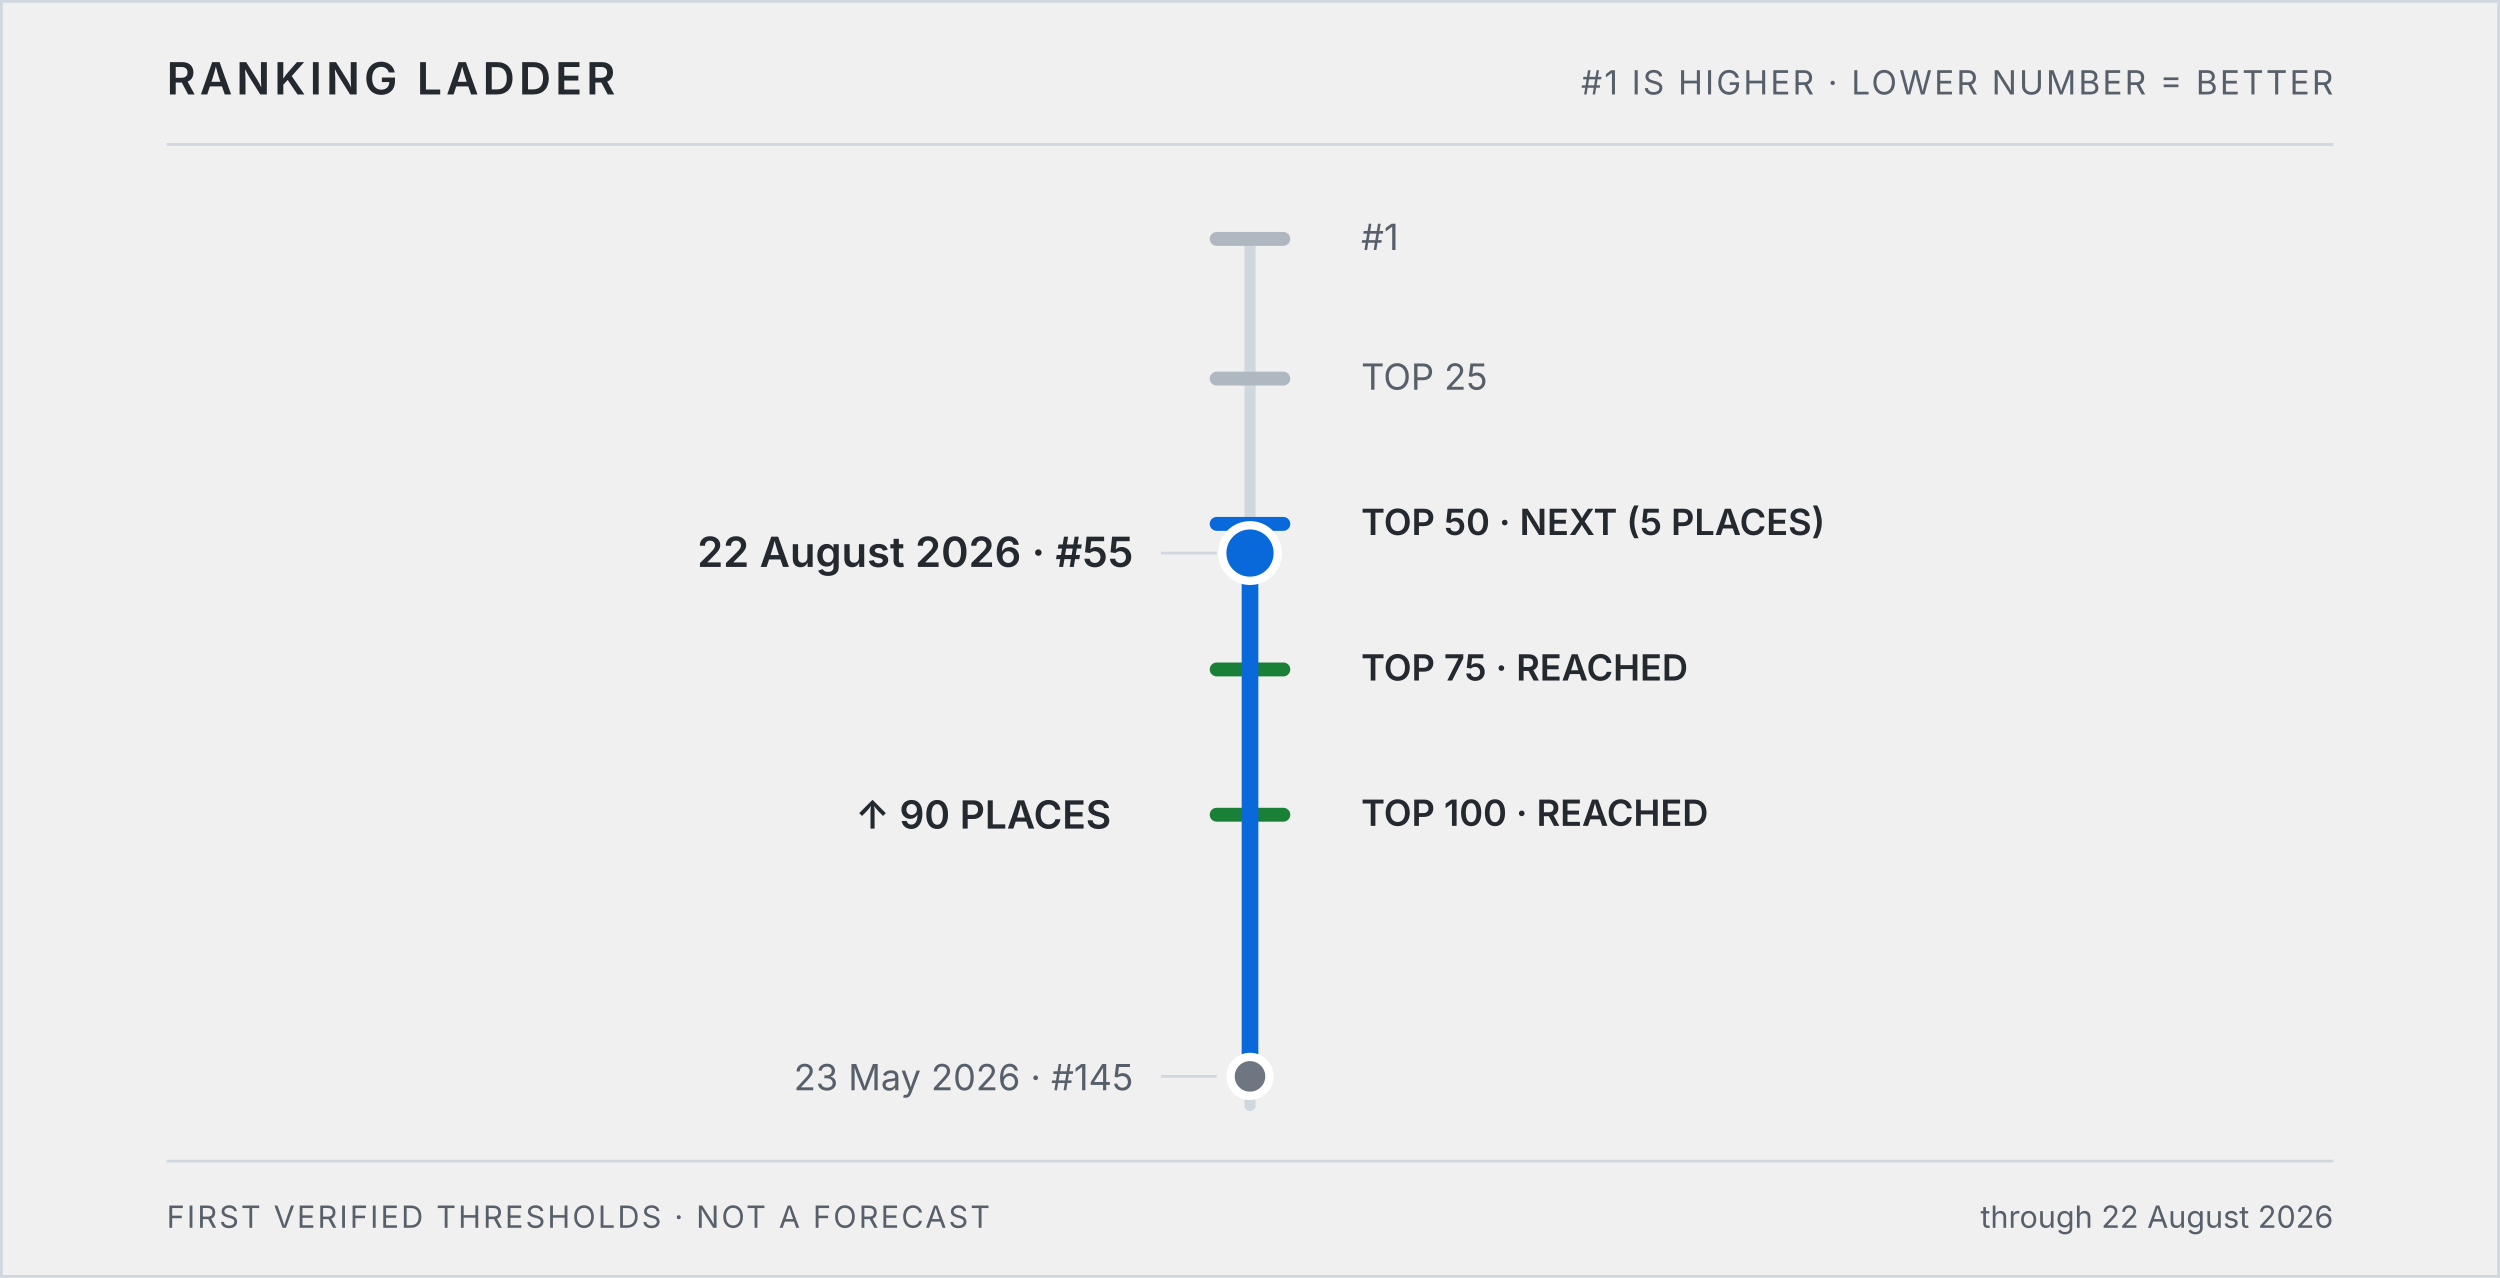
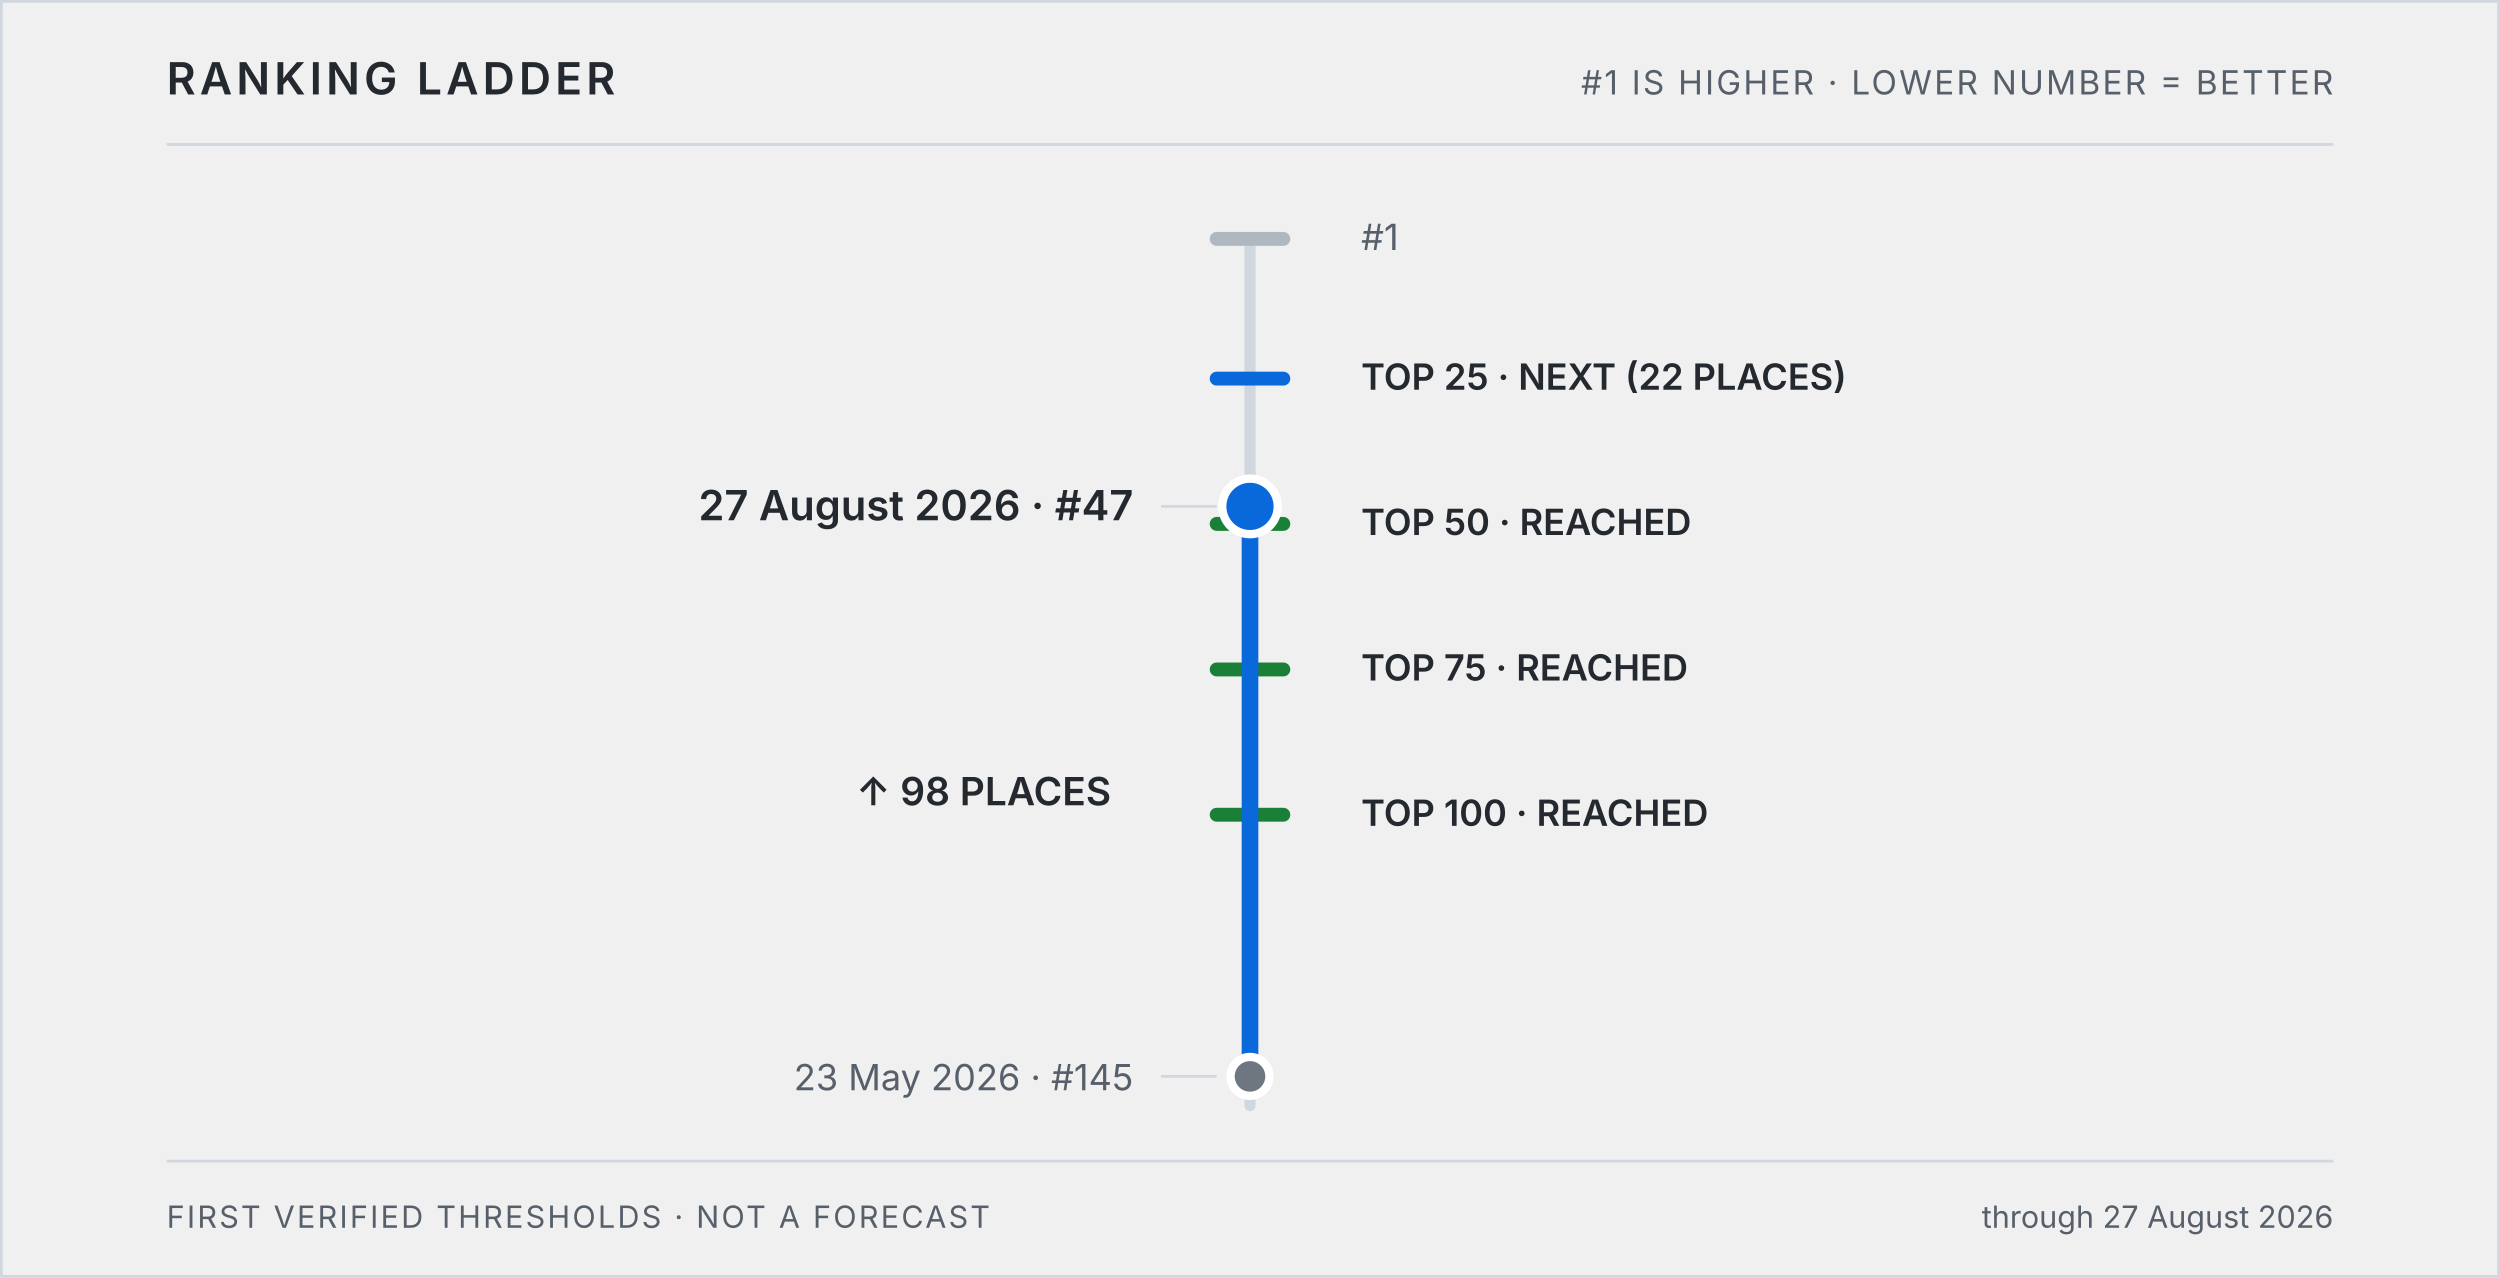
<svg xmlns="http://www.w3.org/2000/svg" role="img" aria-labelledby="ladder-title ladder-desc" viewBox="0 0 900 460">
  <style>
    .frame, .rule, .track, .connector { fill: none; stroke: #d0d7de; }
    .label { fill: #24292f; }
    .muted { fill: #57606a; }
    .climb { stroke: #0969da; }
    .current { fill: #0969da; stroke: #ffffff; }
    .baseline { fill: #6e7781; stroke: #ffffff; }
    .milestone.reached { stroke: #1a7f37; }
    .milestone.next { stroke: #0969da; }
    .milestone.future { stroke: #afb8c1; }
    text { font-family: -apple-system, BlinkMacSystemFont, "Segoe UI", sans-serif; }
    @media (prefers-color-scheme: dark) {
      .frame, .rule, .track, .connector { stroke: #30363d; }
      .label { fill: #c9d1d9; }
      .muted { fill: #8b949e; }
      .climb, .milestone.next { stroke: #58a6ff; }
      .current { fill: #58a6ff; stroke: #0d1117; }
      .baseline { fill: #8b949e; stroke: #0d1117; }
      .milestone.reached { stroke: #3fb950; }
      .milestone.future { stroke: #484f58; }
    }
  </style>
  <rect class="frame" x="0.5" y="0.5" width="899" height="459" />
  <text class="label" x="60" y="34" font-size="16" font-weight="600" letter-spacing="1.5">RANKING LADDER</text>
  <text class="muted" x="840" y="34" text-anchor="end" font-size="12" letter-spacing="0.8">#1 IS HIGHER · LOWER NUMBER = BETTER</text>
  <line class="rule" x1="60" x2="840" y1="52" y2="52" />
  <line class="track" x1="450" x2="450" y1="86" y2="398" stroke-width="4" stroke-linecap="round" />
  <g>
    <line class="milestone future" data-milestone="1" data-status="future" x1="438" x2="462" y1="86.0" y2="86.0" stroke-width="5" stroke-linecap="round" />
    <text class="muted" x="490" y="90.0" font-size="13" font-weight="400">#1</text>
  </g>
  <g>
-     <line class="milestone future" data-milestone="25" data-status="future" x1="438" x2="462" y1="136.3" y2="136.3" stroke-width="5" stroke-linecap="round" />
-     <text class="muted" x="490" y="140.3" font-size="13" font-weight="400">TOP 25</text>
+     <line class="milestone next" data-milestone="25" data-status="next" x1="438" x2="462" y1="136.3" y2="136.3" stroke-width="5" stroke-linecap="round" />
+     <text class="label" x="490" y="140.3" font-size="13" font-weight="600">TOP 25 · NEXT (22 PLACES)</text>
  </g>
  <g>
-     <line class="milestone next" data-milestone="50" data-status="next" x1="438" x2="462" y1="188.6" y2="188.6" stroke-width="5" stroke-linecap="round" />
-     <text class="label" x="490" y="192.6" font-size="13" font-weight="600">TOP 50 · NEXT (5 PLACES)</text>
+     <line class="milestone reached" data-milestone="50" data-status="reached" x1="438" x2="462" y1="188.6" y2="188.6" stroke-width="5" stroke-linecap="round" />
+     <text class="label" x="490" y="192.6" font-size="13" font-weight="600">TOP 50 · REACHED</text>
  </g>
  <g>
    <line class="milestone reached" data-milestone="75" data-status="reached" x1="438" x2="462" y1="241.0" y2="241.0" stroke-width="5" stroke-linecap="round" />
    <text class="label" x="490" y="245.0" font-size="13" font-weight="600">TOP 75 · REACHED</text>
  </g>
  <g>
    <line class="milestone reached" data-milestone="100" data-status="reached" x1="438" x2="462" y1="293.3" y2="293.3" stroke-width="5" stroke-linecap="round" />
    <text class="label" x="490" y="297.3" font-size="13" font-weight="600">TOP 100 · REACHED</text>
  </g>
-   <line class="climb" x1="450" x2="450" y1="387.5" y2="199.1" stroke-width="6" stroke-linecap="round" />
-   <line class="connector" x1="418" x2="438" y1="199.1" y2="199.1" />
-   <circle class="current" data-rank="55" cx="450" cy="199.1" r="10" stroke-width="3" />
-   <text class="label" x="408" y="204.1" text-anchor="end" font-size="15" font-weight="600">22 August 2026 · #55</text>
+   <line class="climb" x1="450" x2="450" y1="387.5" y2="182.3" stroke-width="6" stroke-linecap="round" />
+   <line class="connector" x1="418" x2="438" y1="182.3" y2="182.3" />
+   <circle class="current" data-rank="47" cx="450" cy="182.3" r="10" stroke-width="3" />
+   <text class="label" x="408" y="187.3" text-anchor="end" font-size="15" font-weight="600">27 August 2026 · #47</text>
  <line class="connector" x1="418" x2="438" y1="387.5" y2="387.5" />
  <circle class="baseline" data-rank="145" cx="450" cy="387.5" r="7" stroke-width="3" />
  <text class="muted" x="408" y="392.5" text-anchor="end" font-size="13">23 May 2026 · #145</text>
-   <text class="label" x="400" y="298.3" text-anchor="end" font-size="14" font-weight="600">↑ 90 PLACES</text>
+   <text class="label" x="400" y="289.9" text-anchor="end" font-size="14" font-weight="600">↑ 98 PLACES</text>
  <line class="rule" x1="60" x2="840" y1="418" y2="418" />
  <text class="muted" x="60" y="442" font-size="11" letter-spacing="0.8">FIRST VERIFIED THRESHOLDS · NOT A FORECAST</text>
-   <text class="muted" x="840" y="442" text-anchor="end" font-size="11">through 22 August 2026</text>
+   <text class="muted" x="840" y="442" text-anchor="end" font-size="11">through 27 August 2026</text>
</svg>
